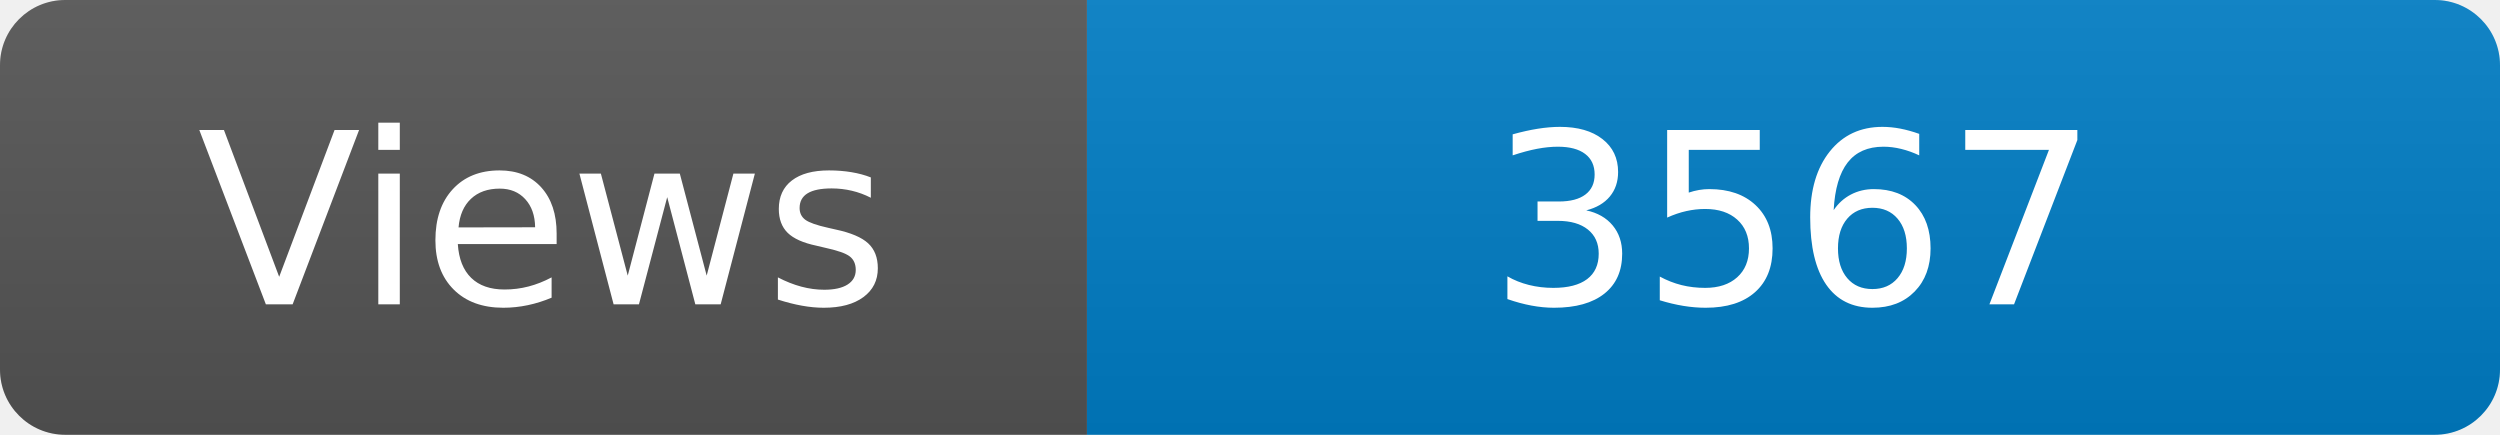
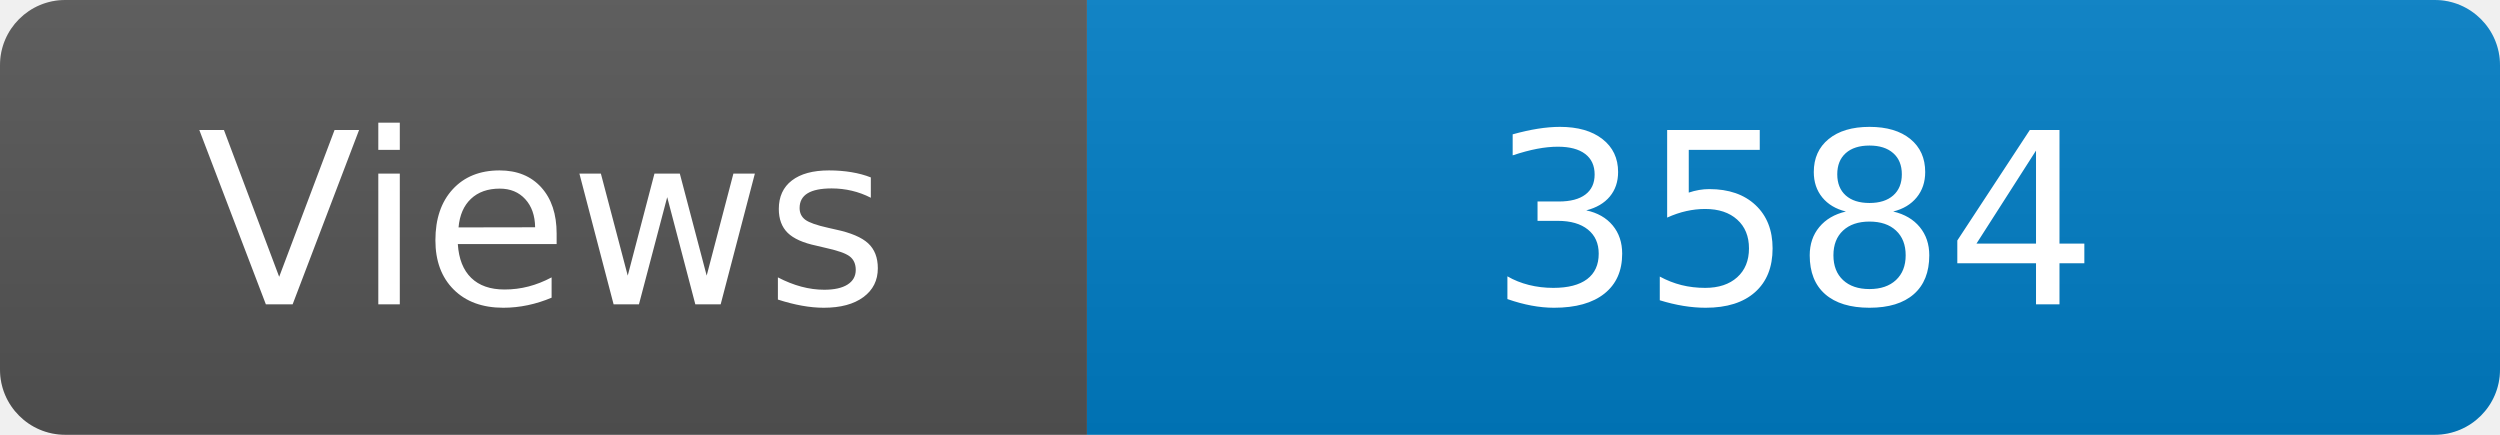
<svg xmlns="http://www.w3.org/2000/svg" width="115" height="20" role="img" aria-label="Maintained?: yes">
  <linearGradient id="s" x2="0" y2="100%">
    <stop offset="0" stop-color="#bbb" stop-opacity=".1" />
    <stop offset="1" stop-opacity=".1" />
  </linearGradient>
  <clipPath id="r">
    <rect width="115" height="20" rx="3" fill="#fff" />
  </clipPath>
  <g clip-path="url(#r)">
    <rect width="50" height="20" fill="#555" />
    <rect x="50" width="160" height="20" fill="#007ec6" />
    <rect width="115" height="20" fill="url(#s)" />
  </g>
  <g fill="#fff" text-anchor="middle" font-family="Verdana,Geneva,DejaVu Sans,sans-serif" font-size="110">
    <text x="250" y="140" transform="scale(.1)" fill="#fff">Views</text>
-     <text x="825" y="140" transform="scale(.1)" fill="#fff">3567</text>
+     <text x="825" y="140" transform="scale(.1)" fill="#fff">3584</text>
  </g>
</svg>
